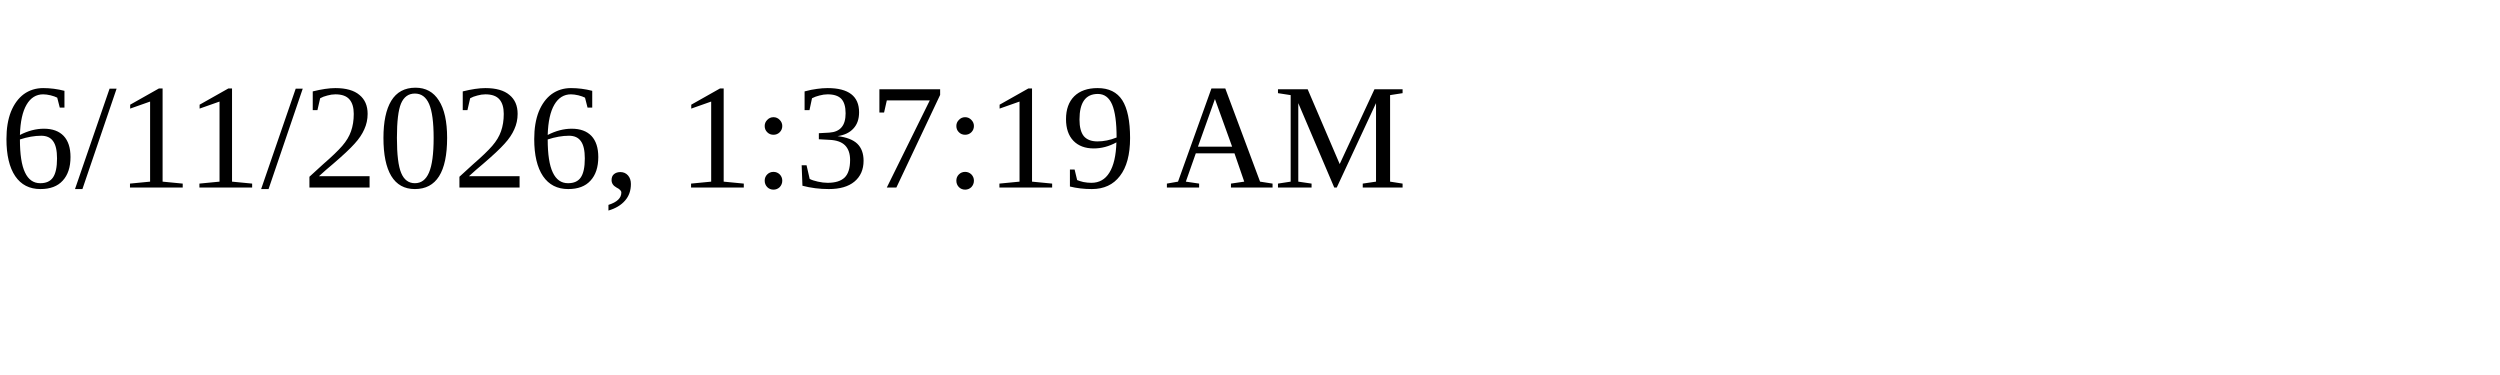
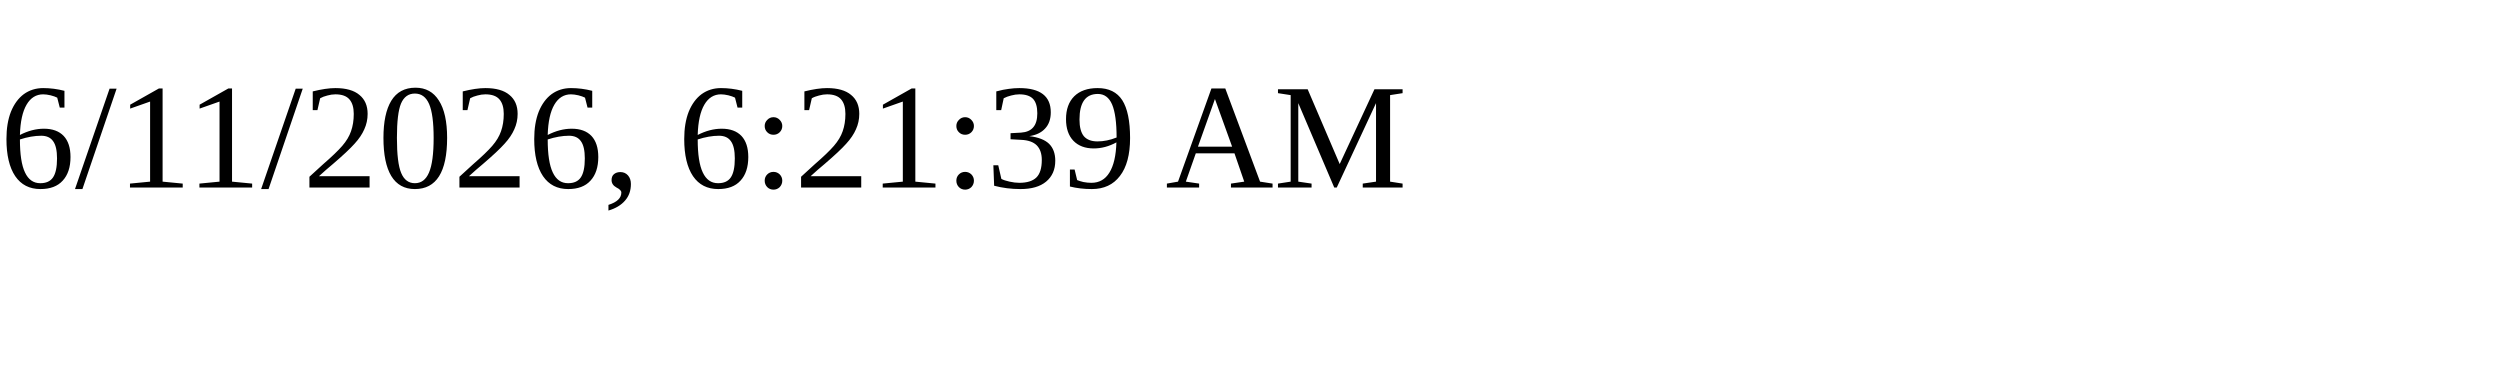
<svg xmlns="http://www.w3.org/2000/svg" height="30" width="200">
-   <text x="0" y="15">6/11/2026, 1:37:19 AM</text>
+   <text x="0" y="15">6/11/2026, 6:21:39 AM</text>
</svg>
